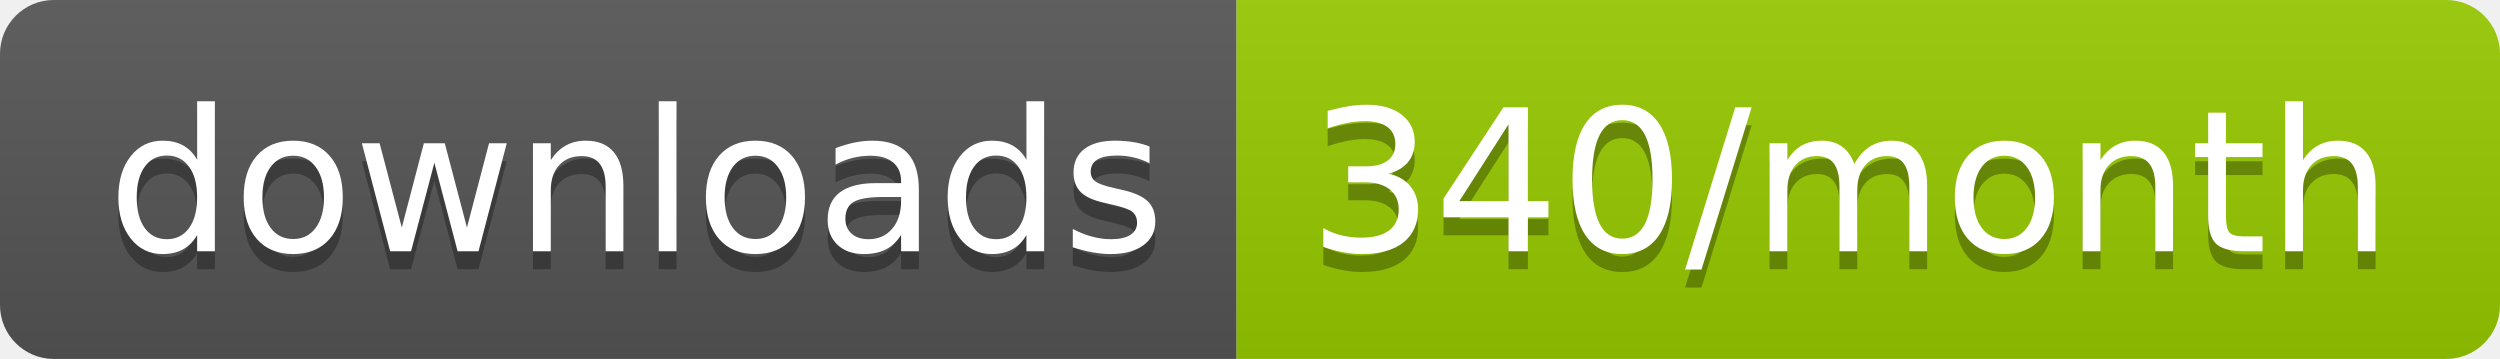
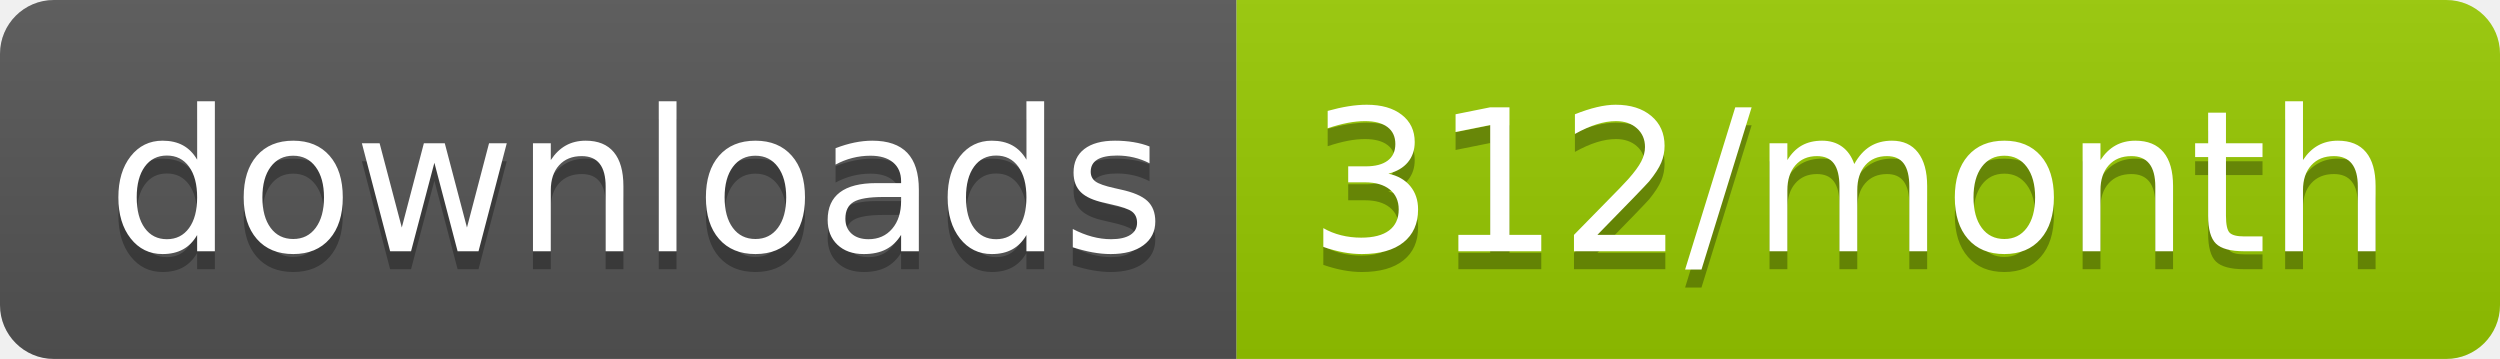
<svg xmlns="http://www.w3.org/2000/svg" width="139.3" height="20">
  <linearGradient id="smooth" x2="0" y2="100%">
    <stop offset="0" stop-color="#bbb" stop-opacity=".1" />
    <stop offset="1" stop-opacity=".1" />
  </linearGradient>
  <clipPath id="round">
    <rect width="139.3" height="20" rx="3" fill="#fff" />
  </clipPath>
  <g clip-path="url(#round)">
    <rect width="68.9" height="20" fill="#555" />
    <rect x="68.9" width="70.4" height="20" fill="#97CA00" />
    <rect width="139.3" height="20" fill="url(#smooth)" />
  </g>
  <g fill="#fff" text-anchor="middle" font-family="DejaVu Sans,Verdana,Geneva,sans-serif" font-size="110">
    <text x="354.5" y="150" fill="#010101" fill-opacity=".3" transform="scale(0.1)" textLength="589.0" lengthAdjust="spacing">downloads</text>
    <text x="354.5" y="140" transform="scale(0.1)" textLength="589.0" lengthAdjust="spacing">downloads</text>
-     <text x="1031.0" y="150" fill="#010101" fill-opacity=".3" transform="scale(0.1)" textLength="604.0" lengthAdjust="spacing">340/month</text>
-     <text x="1031.0" y="140" transform="scale(0.1)" textLength="604.0" lengthAdjust="spacing">340/month</text>
+     <text x="1031.0" y="150" fill="#010101" fill-opacity=".3" transform="scale(0.1)" textLength="604.0" lengthAdjust="spacing">312/month</text>
+     <text x="1031.0" y="140" transform="scale(0.1)" textLength="604.0" lengthAdjust="spacing">312/month</text>
  </g>
</svg>
